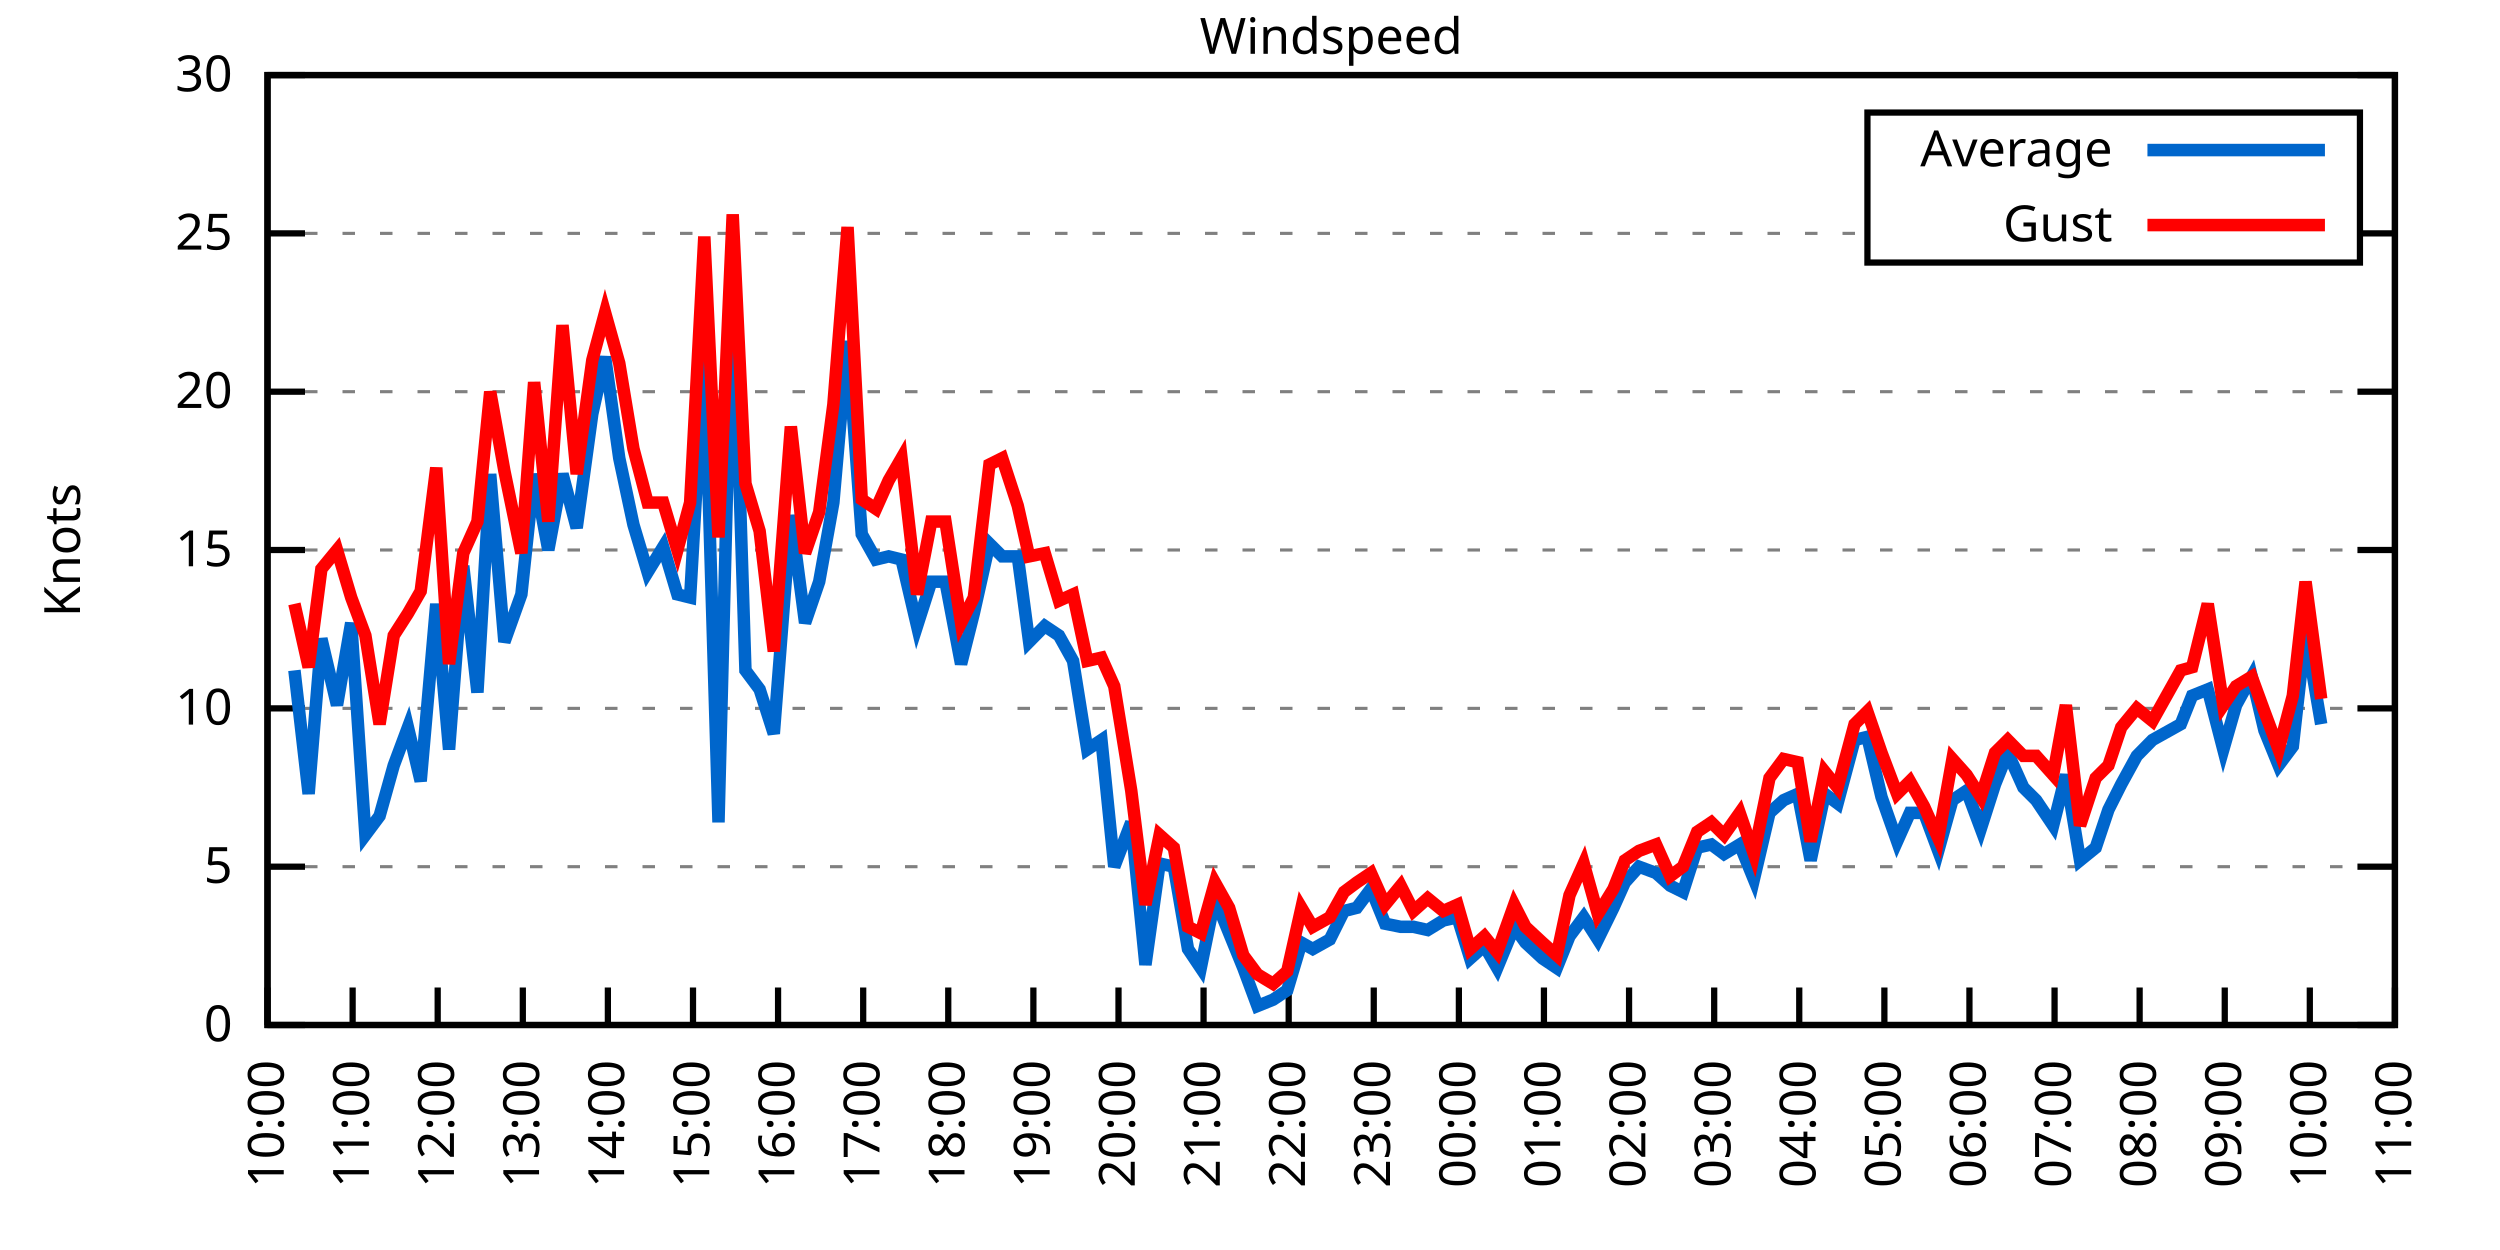
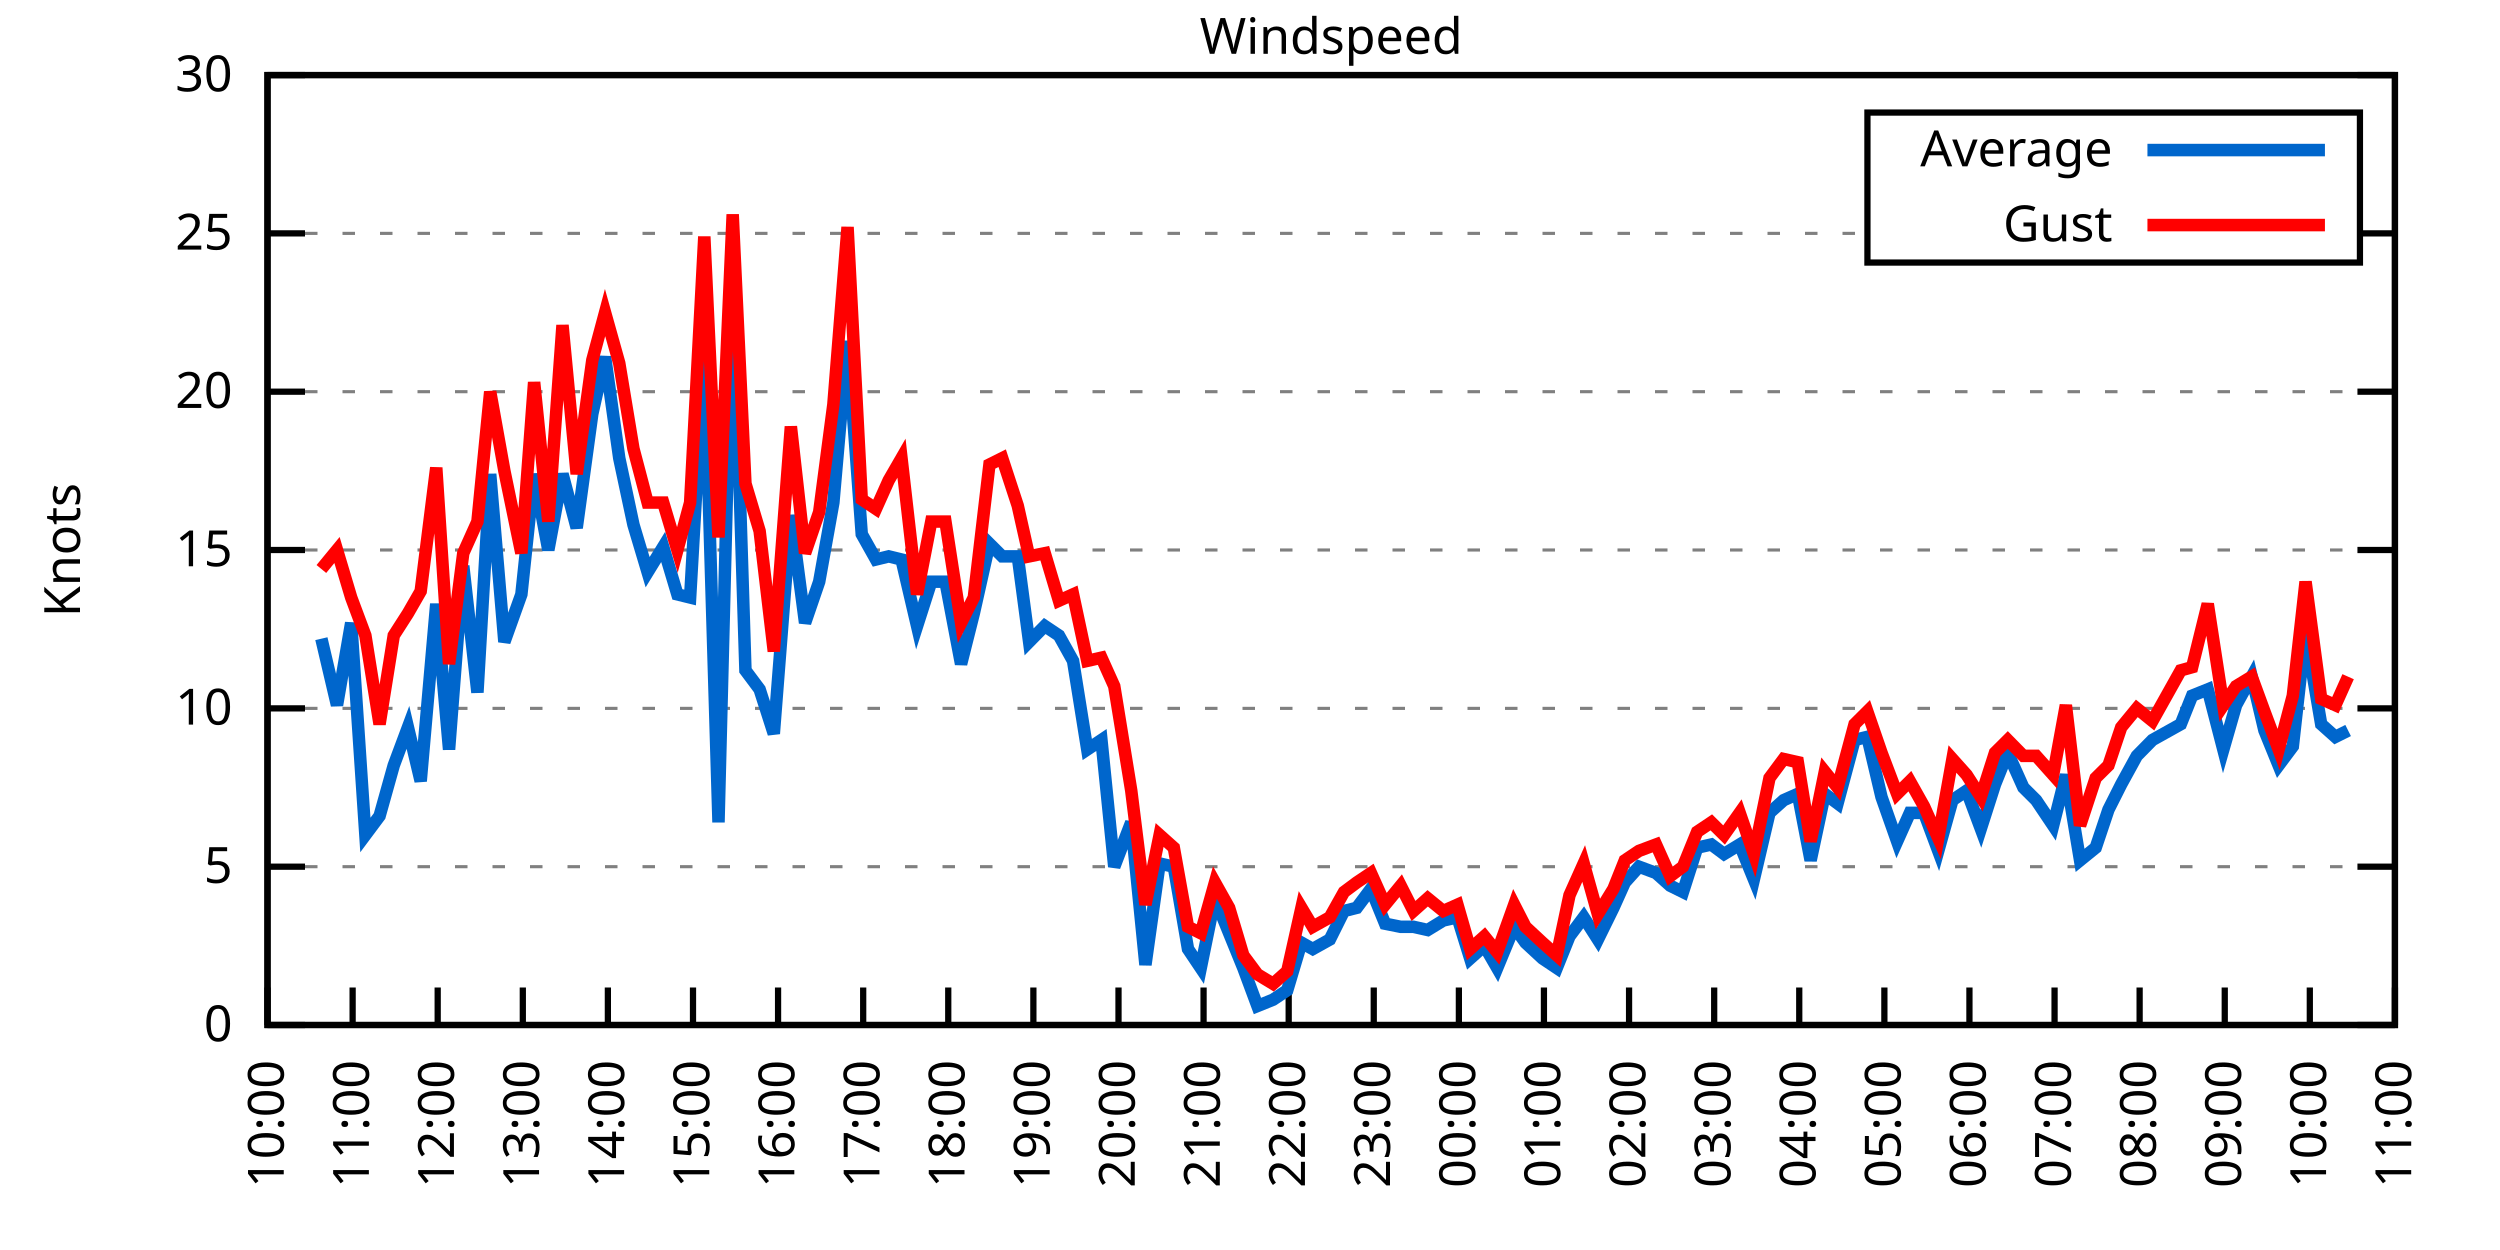
<svg xmlns="http://www.w3.org/2000/svg" xmlns:xlink="http://www.w3.org/1999/xlink" width="400" height="200" viewBox="0 0 400 200">
  <g id="gnuplot_canvas">
    <rect x="0" y="0" width="400" height="200" fill="none" />
    <defs>
      <circle id="gpDot" r="0.5" stroke-width="0.5" stroke="currentColor" />
      <path id="gpPt0" stroke-width="0.333" stroke="currentColor" d="M-1,0 h2 M0,-1 v2" />
      <path id="gpPt1" stroke-width="0.333" stroke="currentColor" d="M-1,-1 L1,1 M1,-1 L-1,1" />
      <path id="gpPt2" stroke-width="0.333" stroke="currentColor" d="M-1,0 L1,0 M0,-1 L0,1 M-1,-1 L1,1 M-1,1 L1,-1" />
      <rect id="gpPt3" stroke-width="0.333" stroke="currentColor" x="-1" y="-1" width="2" height="2" />
      <rect id="gpPt4" stroke-width="0.333" stroke="currentColor" fill="currentColor" x="-1" y="-1" width="2" height="2" />
      <circle id="gpPt5" stroke-width="0.333" stroke="currentColor" cx="0" cy="0" r="1" />
      <use xlink:href="#gpPt5" id="gpPt6" fill="currentColor" stroke="none" />
      <path id="gpPt7" stroke-width="0.333" stroke="currentColor" d="M0,-1.33 L-1.33,0.67 L1.33,0.67 z" />
      <use xlink:href="#gpPt7" id="gpPt8" fill="currentColor" stroke="none" />
      <use xlink:href="#gpPt7" id="gpPt9" stroke="currentColor" transform="rotate(180)" />
      <use xlink:href="#gpPt9" id="gpPt10" fill="currentColor" stroke="none" />
      <use xlink:href="#gpPt3" id="gpPt11" stroke="currentColor" transform="rotate(45)" />
      <use xlink:href="#gpPt11" id="gpPt12" fill="currentColor" stroke="none" />
      <path id="gpPt13" stroke-width="0.333" stroke="currentColor" d="M0,1.330 L1.265,0.411 L0.782,-1.067 L-0.782,-1.076 L-1.265,0.411 z" />
      <use xlink:href="#gpPt13" id="gpPt14" fill="currentColor" stroke="none" />
      <filter id="textbox" filterUnits="objectBoundingBox" x="0" y="0" height="1" width="1">
        <feFlood flood-color="white" flood-opacity="1" result="bgnd" />
        <feComposite in="SourceGraphic" in2="bgnd" operator="atop" />
      </filter>
      <filter id="greybox" filterUnits="objectBoundingBox" x="0" y="0" height="1" width="1">
        <feFlood flood-color="lightgrey" flood-opacity="1" result="grey" />
        <feComposite in="SourceGraphic" in2="grey" operator="atop" />
      </filter>
    </defs>
    <g fill="none" color="white" stroke="currentColor" stroke-width="1.00" stroke-linecap="butt" stroke-linejoin="miter">
</g>
    <g fill="none" color="black" stroke="currentColor" stroke-width="1.00" stroke-linecap="butt" stroke-linejoin="miter">
      <g stroke="none" shape-rendering="crispEdges">
        <polygon fill="rgb(255, 255, 255)" points="42.80,164.00 383.18,164.00 383.18,12.02 42.80,12.02 " />
      </g>
    </g>
    <g fill="none" color="black" stroke="currentColor" stroke-width="1.00" stroke-linecap="butt" stroke-linejoin="miter">
</g>
    <g fill="none" color="black" stroke="black" stroke-width="0.50" stroke-linecap="butt" stroke-linejoin="miter">
</g>
    <g fill="none" color="gray" stroke="currentColor" stroke-width="0.50" stroke-linecap="butt" stroke-linejoin="miter">
      <path stroke="gray" stroke-dasharray="2,4" class="gridline" d="M42.80,164.00 L383.19,164.00  " />
    </g>
    <g fill="none" color="gray" stroke="gray" stroke-width="1.00" stroke-linecap="butt" stroke-linejoin="miter">
</g>
    <g fill="none" color="black" stroke="currentColor" stroke-width="1.00" stroke-linecap="butt" stroke-linejoin="miter">
      <path stroke="black" d="M42.80,164.00 L48.80,164.00 M383.19,164.00 L377.19,164.00  " />
      <g transform="translate(37.20,166.60)" stroke="none" fill="black" font-family="Sans" font-size="8.00" text-anchor="end">
        <text>
          <tspan font-family="Sans"> 0</tspan>
        </text>
      </g>
    </g>
    <g fill="none" color="black" stroke="currentColor" stroke-width="1.00" stroke-linecap="butt" stroke-linejoin="miter">
</g>
    <g fill="none" color="black" stroke="black" stroke-width="0.50" stroke-linecap="butt" stroke-linejoin="miter">
</g>
    <g fill="none" color="gray" stroke="currentColor" stroke-width="0.50" stroke-linecap="butt" stroke-linejoin="miter">
      <path stroke="gray" stroke-dasharray="2,4" class="gridline" d="M42.80,138.67 L383.19,138.67  " />
    </g>
    <g fill="none" color="gray" stroke="gray" stroke-width="1.00" stroke-linecap="butt" stroke-linejoin="miter">
</g>
    <g fill="none" color="black" stroke="currentColor" stroke-width="1.00" stroke-linecap="butt" stroke-linejoin="miter">
      <path stroke="black" d="M42.80,138.67 L48.80,138.67 M383.19,138.67 L377.19,138.67  " />
      <g transform="translate(37.20,141.27)" stroke="none" fill="black" font-family="Sans" font-size="8.00" text-anchor="end">
        <text>
          <tspan font-family="Sans"> 5</tspan>
        </text>
      </g>
    </g>
    <g fill="none" color="black" stroke="currentColor" stroke-width="1.00" stroke-linecap="butt" stroke-linejoin="miter">
</g>
    <g fill="none" color="black" stroke="black" stroke-width="0.50" stroke-linecap="butt" stroke-linejoin="miter">
</g>
    <g fill="none" color="gray" stroke="currentColor" stroke-width="0.50" stroke-linecap="butt" stroke-linejoin="miter">
      <path stroke="gray" stroke-dasharray="2,4" class="gridline" d="M42.80,113.34 L383.19,113.34  " />
    </g>
    <g fill="none" color="gray" stroke="gray" stroke-width="1.00" stroke-linecap="butt" stroke-linejoin="miter">
</g>
    <g fill="none" color="black" stroke="currentColor" stroke-width="1.00" stroke-linecap="butt" stroke-linejoin="miter">
      <path stroke="black" d="M42.80,113.34 L48.80,113.34 M383.19,113.34 L377.19,113.34  " />
      <g transform="translate(37.20,115.94)" stroke="none" fill="black" font-family="Sans" font-size="8.00" text-anchor="end">
        <text>
          <tspan font-family="Sans"> 10</tspan>
        </text>
      </g>
    </g>
    <g fill="none" color="black" stroke="currentColor" stroke-width="1.00" stroke-linecap="butt" stroke-linejoin="miter">
</g>
    <g fill="none" color="black" stroke="black" stroke-width="0.50" stroke-linecap="butt" stroke-linejoin="miter">
</g>
    <g fill="none" color="gray" stroke="currentColor" stroke-width="0.50" stroke-linecap="butt" stroke-linejoin="miter">
      <path stroke="gray" stroke-dasharray="2,4" class="gridline" d="M42.80,88.00 L383.19,88.00  " />
    </g>
    <g fill="none" color="gray" stroke="gray" stroke-width="1.00" stroke-linecap="butt" stroke-linejoin="miter">
</g>
    <g fill="none" color="black" stroke="currentColor" stroke-width="1.00" stroke-linecap="butt" stroke-linejoin="miter">
      <path stroke="black" d="M42.80,88.00 L48.80,88.00 M383.19,88.00 L377.19,88.00  " />
      <g transform="translate(37.20,90.60)" stroke="none" fill="black" font-family="Sans" font-size="8.00" text-anchor="end">
        <text>
          <tspan font-family="Sans"> 15</tspan>
        </text>
      </g>
    </g>
    <g fill="none" color="black" stroke="currentColor" stroke-width="1.00" stroke-linecap="butt" stroke-linejoin="miter">
</g>
    <g fill="none" color="black" stroke="black" stroke-width="0.50" stroke-linecap="butt" stroke-linejoin="miter">
</g>
    <g fill="none" color="gray" stroke="currentColor" stroke-width="0.50" stroke-linecap="butt" stroke-linejoin="miter">
      <path stroke="gray" stroke-dasharray="2,4" class="gridline" d="M42.80,62.67 L383.19,62.67  " />
    </g>
    <g fill="none" color="gray" stroke="gray" stroke-width="1.00" stroke-linecap="butt" stroke-linejoin="miter">
</g>
    <g fill="none" color="black" stroke="currentColor" stroke-width="1.00" stroke-linecap="butt" stroke-linejoin="miter">
      <path stroke="black" d="M42.80,62.67 L48.80,62.67 M383.19,62.67 L377.19,62.67  " />
      <g transform="translate(37.20,65.27)" stroke="none" fill="black" font-family="Sans" font-size="8.00" text-anchor="end">
        <text>
          <tspan font-family="Sans"> 20</tspan>
        </text>
      </g>
    </g>
    <g fill="none" color="black" stroke="currentColor" stroke-width="1.00" stroke-linecap="butt" stroke-linejoin="miter">
</g>
    <g fill="none" color="black" stroke="black" stroke-width="0.50" stroke-linecap="butt" stroke-linejoin="miter">
</g>
    <g fill="none" color="gray" stroke="currentColor" stroke-width="0.50" stroke-linecap="butt" stroke-linejoin="miter">
      <path stroke="gray" stroke-dasharray="2,4" class="gridline" d="M42.80,37.34 L298.79,37.34 M377.59,37.34 L383.19,37.34  " />
    </g>
    <g fill="none" color="gray" stroke="gray" stroke-width="1.00" stroke-linecap="butt" stroke-linejoin="miter">
</g>
    <g fill="none" color="black" stroke="currentColor" stroke-width="1.00" stroke-linecap="butt" stroke-linejoin="miter">
      <path stroke="black" d="M42.80,37.34 L48.80,37.34 M383.19,37.34 L377.19,37.34  " />
      <g transform="translate(37.20,39.94)" stroke="none" fill="black" font-family="Sans" font-size="8.00" text-anchor="end">
        <text>
          <tspan font-family="Sans"> 25</tspan>
        </text>
      </g>
    </g>
    <g fill="none" color="black" stroke="currentColor" stroke-width="1.00" stroke-linecap="butt" stroke-linejoin="miter">
</g>
    <g fill="none" color="black" stroke="black" stroke-width="0.50" stroke-linecap="butt" stroke-linejoin="miter">
</g>
    <g fill="none" color="gray" stroke="currentColor" stroke-width="0.50" stroke-linecap="butt" stroke-linejoin="miter">
      <path stroke="gray" stroke-dasharray="2,4" class="gridline" d="M42.80,12.01 L383.19,12.01  " />
    </g>
    <g fill="none" color="gray" stroke="gray" stroke-width="1.00" stroke-linecap="butt" stroke-linejoin="miter">
</g>
    <g fill="none" color="black" stroke="currentColor" stroke-width="1.00" stroke-linecap="butt" stroke-linejoin="miter">
      <path stroke="black" d="M42.80,12.01 L48.80,12.01 M383.19,12.01 L377.19,12.01  " />
      <g transform="translate(37.20,14.61)" stroke="none" fill="black" font-family="Sans" font-size="8.00" text-anchor="end">
        <text>
          <tspan font-family="Sans"> 30</tspan>
        </text>
      </g>
    </g>
    <g fill="none" color="black" stroke="currentColor" stroke-width="1.00" stroke-linecap="butt" stroke-linejoin="miter">
      <path stroke="black" d="M42.80,164.00 L42.80,158.00  " />
      <g transform="translate(45.40,169.60) rotate(270.00)" stroke="none" fill="black" font-family="Sans" font-size="8.00" text-anchor="end">
        <text>
          <tspan font-family="Sans">10:00</tspan>
        </text>
      </g>
    </g>
    <g fill="none" color="black" stroke="currentColor" stroke-width="1.00" stroke-linecap="butt" stroke-linejoin="miter">
      <path stroke="black" d="M56.42,164.00 L56.42,158.00  " />
      <g transform="translate(59.02,169.60) rotate(270.00)" stroke="none" fill="black" font-family="Sans" font-size="8.00" text-anchor="end">
        <text>
          <tspan font-family="Sans">11:00</tspan>
        </text>
      </g>
    </g>
    <g fill="none" color="black" stroke="currentColor" stroke-width="1.00" stroke-linecap="butt" stroke-linejoin="miter">
      <path stroke="black" d="M70.03,164.00 L70.03,158.00  " />
      <g transform="translate(72.63,169.60) rotate(270.00)" stroke="none" fill="black" font-family="Sans" font-size="8.00" text-anchor="end">
        <text>
          <tspan font-family="Sans">12:00</tspan>
        </text>
      </g>
    </g>
    <g fill="none" color="black" stroke="currentColor" stroke-width="1.00" stroke-linecap="butt" stroke-linejoin="miter">
      <path stroke="black" d="M83.65,164.00 L83.65,158.00  " />
      <g transform="translate(86.25,169.60) rotate(270.00)" stroke="none" fill="black" font-family="Sans" font-size="8.00" text-anchor="end">
        <text>
          <tspan font-family="Sans">13:00</tspan>
        </text>
      </g>
    </g>
    <g fill="none" color="black" stroke="currentColor" stroke-width="1.00" stroke-linecap="butt" stroke-linejoin="miter">
      <path stroke="black" d="M97.26,164.00 L97.26,158.00  " />
      <g transform="translate(99.86,169.60) rotate(270.00)" stroke="none" fill="black" font-family="Sans" font-size="8.00" text-anchor="end">
        <text>
          <tspan font-family="Sans">14:00</tspan>
        </text>
      </g>
    </g>
    <g fill="none" color="black" stroke="currentColor" stroke-width="1.00" stroke-linecap="butt" stroke-linejoin="miter">
      <path stroke="black" d="M110.88,164.00 L110.88,158.00  " />
      <g transform="translate(113.48,169.60) rotate(270.00)" stroke="none" fill="black" font-family="Sans" font-size="8.00" text-anchor="end">
        <text>
          <tspan font-family="Sans">15:00</tspan>
        </text>
      </g>
    </g>
    <g fill="none" color="black" stroke="currentColor" stroke-width="1.00" stroke-linecap="butt" stroke-linejoin="miter">
      <path stroke="black" d="M124.49,164.00 L124.49,158.00  " />
      <g transform="translate(127.09,169.60) rotate(270.00)" stroke="none" fill="black" font-family="Sans" font-size="8.00" text-anchor="end">
        <text>
          <tspan font-family="Sans">16:00</tspan>
        </text>
      </g>
    </g>
    <g fill="none" color="black" stroke="currentColor" stroke-width="1.00" stroke-linecap="butt" stroke-linejoin="miter">
      <path stroke="black" d="M138.11,164.00 L138.11,158.00  " />
      <g transform="translate(140.71,169.60) rotate(270.00)" stroke="none" fill="black" font-family="Sans" font-size="8.00" text-anchor="end">
        <text>
          <tspan font-family="Sans">17:00</tspan>
        </text>
      </g>
    </g>
    <g fill="none" color="black" stroke="currentColor" stroke-width="1.00" stroke-linecap="butt" stroke-linejoin="miter">
      <path stroke="black" d="M151.72,164.00 L151.72,158.00  " />
      <g transform="translate(154.32,169.60) rotate(270.00)" stroke="none" fill="black" font-family="Sans" font-size="8.00" text-anchor="end">
        <text>
          <tspan font-family="Sans">18:00</tspan>
        </text>
      </g>
    </g>
    <g fill="none" color="black" stroke="currentColor" stroke-width="1.00" stroke-linecap="butt" stroke-linejoin="miter">
      <path stroke="black" d="M165.34,164.00 L165.34,158.00  " />
      <g transform="translate(167.94,169.60) rotate(270.00)" stroke="none" fill="black" font-family="Sans" font-size="8.00" text-anchor="end">
        <text>
          <tspan font-family="Sans">19:00</tspan>
        </text>
      </g>
    </g>
    <g fill="none" color="black" stroke="currentColor" stroke-width="1.00" stroke-linecap="butt" stroke-linejoin="miter">
      <path stroke="black" d="M178.96,164.00 L178.96,158.00  " />
      <g transform="translate(181.56,169.60) rotate(270.00)" stroke="none" fill="black" font-family="Sans" font-size="8.00" text-anchor="end">
        <text>
          <tspan font-family="Sans">20:00</tspan>
        </text>
      </g>
    </g>
    <g fill="none" color="black" stroke="currentColor" stroke-width="1.00" stroke-linecap="butt" stroke-linejoin="miter">
      <path stroke="black" d="M192.57,164.00 L192.57,158.00  " />
      <g transform="translate(195.17,169.60) rotate(270.00)" stroke="none" fill="black" font-family="Sans" font-size="8.00" text-anchor="end">
        <text>
          <tspan font-family="Sans">21:00</tspan>
        </text>
      </g>
    </g>
    <g fill="none" color="black" stroke="currentColor" stroke-width="1.00" stroke-linecap="butt" stroke-linejoin="miter">
      <path stroke="black" d="M206.19,164.00 L206.19,158.00  " />
      <g transform="translate(208.79,169.60) rotate(270.00)" stroke="none" fill="black" font-family="Sans" font-size="8.00" text-anchor="end">
        <text>
          <tspan font-family="Sans">22:00</tspan>
        </text>
      </g>
    </g>
    <g fill="none" color="black" stroke="currentColor" stroke-width="1.00" stroke-linecap="butt" stroke-linejoin="miter">
      <path stroke="black" d="M219.80,164.00 L219.80,158.00  " />
      <g transform="translate(222.40,169.60) rotate(270.00)" stroke="none" fill="black" font-family="Sans" font-size="8.00" text-anchor="end">
        <text>
          <tspan font-family="Sans">23:00</tspan>
        </text>
      </g>
    </g>
    <g fill="none" color="black" stroke="currentColor" stroke-width="1.00" stroke-linecap="butt" stroke-linejoin="miter">
      <path stroke="black" d="M233.42,164.00 L233.42,158.00  " />
      <g transform="translate(236.02,169.60) rotate(270.00)" stroke="none" fill="black" font-family="Sans" font-size="8.00" text-anchor="end">
        <text>
          <tspan font-family="Sans">00:00</tspan>
        </text>
      </g>
    </g>
    <g fill="none" color="black" stroke="currentColor" stroke-width="1.00" stroke-linecap="butt" stroke-linejoin="miter">
      <path stroke="black" d="M247.03,164.00 L247.03,158.00  " />
      <g transform="translate(249.63,169.60) rotate(270.00)" stroke="none" fill="black" font-family="Sans" font-size="8.00" text-anchor="end">
        <text>
          <tspan font-family="Sans">01:00</tspan>
        </text>
      </g>
    </g>
    <g fill="none" color="black" stroke="currentColor" stroke-width="1.00" stroke-linecap="butt" stroke-linejoin="miter">
      <path stroke="black" d="M260.65,164.00 L260.65,158.00  " />
      <g transform="translate(263.25,169.60) rotate(270.00)" stroke="none" fill="black" font-family="Sans" font-size="8.00" text-anchor="end">
        <text>
          <tspan font-family="Sans">02:00</tspan>
        </text>
      </g>
    </g>
    <g fill="none" color="black" stroke="currentColor" stroke-width="1.00" stroke-linecap="butt" stroke-linejoin="miter">
      <path stroke="black" d="M274.27,164.00 L274.27,158.00  " />
      <g transform="translate(276.87,169.60) rotate(270.00)" stroke="none" fill="black" font-family="Sans" font-size="8.00" text-anchor="end">
        <text>
          <tspan font-family="Sans">03:00</tspan>
        </text>
      </g>
    </g>
    <g fill="none" color="black" stroke="currentColor" stroke-width="1.00" stroke-linecap="butt" stroke-linejoin="miter">
      <path stroke="black" d="M287.88,164.00 L287.88,158.00  " />
      <g transform="translate(290.48,169.60) rotate(270.00)" stroke="none" fill="black" font-family="Sans" font-size="8.00" text-anchor="end">
        <text>
          <tspan font-family="Sans">04:00</tspan>
        </text>
      </g>
    </g>
    <g fill="none" color="black" stroke="currentColor" stroke-width="1.00" stroke-linecap="butt" stroke-linejoin="miter">
      <path stroke="black" d="M301.50,164.00 L301.50,158.00  " />
      <g transform="translate(304.10,169.60) rotate(270.00)" stroke="none" fill="black" font-family="Sans" font-size="8.00" text-anchor="end">
        <text>
          <tspan font-family="Sans">05:00</tspan>
        </text>
      </g>
    </g>
    <g fill="none" color="black" stroke="currentColor" stroke-width="1.00" stroke-linecap="butt" stroke-linejoin="miter">
      <path stroke="black" d="M315.11,164.00 L315.11,158.00  " />
      <g transform="translate(317.71,169.60) rotate(270.00)" stroke="none" fill="black" font-family="Sans" font-size="8.00" text-anchor="end">
        <text>
          <tspan font-family="Sans">06:00</tspan>
        </text>
      </g>
    </g>
    <g fill="none" color="black" stroke="currentColor" stroke-width="1.00" stroke-linecap="butt" stroke-linejoin="miter">
      <path stroke="black" d="M328.73,164.00 L328.73,158.00  " />
      <g transform="translate(331.33,169.60) rotate(270.00)" stroke="none" fill="black" font-family="Sans" font-size="8.00" text-anchor="end">
        <text>
          <tspan font-family="Sans">07:00</tspan>
        </text>
      </g>
    </g>
    <g fill="none" color="black" stroke="currentColor" stroke-width="1.00" stroke-linecap="butt" stroke-linejoin="miter">
      <path stroke="black" d="M342.34,164.00 L342.34,158.00  " />
      <g transform="translate(344.94,169.60) rotate(270.00)" stroke="none" fill="black" font-family="Sans" font-size="8.00" text-anchor="end">
        <text>
          <tspan font-family="Sans">08:00</tspan>
        </text>
      </g>
    </g>
    <g fill="none" color="black" stroke="currentColor" stroke-width="1.00" stroke-linecap="butt" stroke-linejoin="miter">
      <path stroke="black" d="M355.96,164.00 L355.96,158.00  " />
      <g transform="translate(358.56,169.60) rotate(270.00)" stroke="none" fill="black" font-family="Sans" font-size="8.00" text-anchor="end">
        <text>
          <tspan font-family="Sans">09:00</tspan>
        </text>
      </g>
    </g>
    <g fill="none" color="black" stroke="currentColor" stroke-width="1.00" stroke-linecap="butt" stroke-linejoin="miter">
      <path stroke="black" d="M369.57,164.00 L369.57,158.00  " />
      <g transform="translate(372.17,169.60) rotate(270.00)" stroke="none" fill="black" font-family="Sans" font-size="8.00" text-anchor="end">
        <text>
          <tspan font-family="Sans">10:00</tspan>
        </text>
      </g>
    </g>
    <g fill="none" color="black" stroke="currentColor" stroke-width="1.00" stroke-linecap="butt" stroke-linejoin="miter">
      <path stroke="black" d="M383.19,164.00 L383.19,158.00  " />
      <g transform="translate(385.79,169.60) rotate(270.00)" stroke="none" fill="black" font-family="Sans" font-size="8.00" text-anchor="end">
        <text>
          <tspan font-family="Sans">11:00</tspan>
        </text>
      </g>
    </g>
    <g fill="none" color="black" stroke="currentColor" stroke-width="1.00" stroke-linecap="butt" stroke-linejoin="miter">
</g>
    <g fill="none" color="black" stroke="currentColor" stroke-width="1.00" stroke-linecap="butt" stroke-linejoin="miter">
      <path stroke="black" d="M42.80,12.01 L42.80,164.00 L383.19,164.00 L383.19,12.01 L42.80,12.01 Z  " />
    </g>
    <g fill="none" color="black" stroke="currentColor" stroke-width="1.00" stroke-linecap="butt" stroke-linejoin="miter">
</g>
    <g fill="none" color="black" stroke="currentColor" stroke-width="1.00" stroke-linecap="butt" stroke-linejoin="miter">
      <path stroke="black" d="M298.79,42.01 L298.79,18.01 L377.59,18.01 L377.59,42.01 L298.79,42.01 Z  " />
    </g>
    <g id="Windspeed_plot_1">
      <g fill="none" color="white" stroke="black" stroke-width="2.00" stroke-linecap="butt" stroke-linejoin="miter">
</g>
      <g fill="none" color="black" stroke="currentColor" stroke-width="2.00" stroke-linecap="butt" stroke-linejoin="miter">
        <g transform="translate(337.99,26.61)" stroke="none" fill="black" font-family="Sans" font-size="8.00" text-anchor="end">
          <text>
            <tspan font-family="Sans">Average</tspan>
          </text>
        </g>
      </g>
      <g fill="none" color="black" stroke="currentColor" stroke-width="2.00" stroke-linecap="butt" stroke-linejoin="miter">
-         <path stroke="rgb(  0, 102, 204)" d="M343.59,24.01 L371.99,24.01 M47.11,107.26 L49.38,127.02 L51.42,102.19 L53.92,112.83 L56.19,99.66 L58.46,133.60   L60.73,130.56 L63.00,122.46 L65.27,116.38 L67.31,124.99 L69.80,96.62 L71.85,119.92 L74.12,90.54 L76.39,110.80   L78.43,75.85 L80.70,102.70 L83.42,95.10 L85.46,75.85 L87.73,88.00 L90.00,75.85 L92.27,84.46 L94.77,66.22   L96.81,57.10 L99.08,73.31 L101.35,83.95 L103.62,91.55 L106.11,87.50 L108.38,95.10 L110.42,95.60 L112.69,56.09   L114.96,131.58 L117.23,42.91 L119.27,107.26 L121.54,110.30 L123.81,117.39 L126.54,82.43 L128.81,99.66 L131.07,93.07   L133.34,80.41 L135.61,54.57 L137.88,85.47 L140.15,89.52 L142.19,89.02 L144.24,89.52 L146.73,100.16 L149.00,93.07   L151.27,93.07 L153.77,106.24 L155.81,98.14 L158.31,86.99 L160.35,89.02 L162.84,89.02 L164.66,102.70 L167.16,100.16   L169.43,101.68 L171.69,105.74 L173.96,119.92 L176.23,118.40 L178.28,138.67 L181.00,131.58 L183.27,154.37 L185.54,138.16   L187.81,138.67 L190.08,151.84 L192.12,154.88 L194.39,143.73 L196.66,149.31 L198.93,154.88 L201.19,160.96 L203.69,159.95   L205.96,158.43 L208.23,150.83 L210.04,151.84 L212.77,150.32 L215.04,145.76 L217.08,145.25 L219.35,142.21 L221.62,147.79   L224.11,148.29 L226.16,148.29 L228.43,148.80 L230.92,147.28 L233.19,146.77 L235.23,153.36 L237.50,151.33 L239.55,154.88   L242.27,148.29 L244.08,150.83 L246.81,153.36 L249.08,154.88 L251.12,149.81 L253.39,146.77 L255.66,150.32 L258.15,145.25   L259.97,141.20 L262.24,138.67 L264.96,139.68 L267.23,141.71 L269.27,142.72 L271.54,135.63 L273.81,135.12 L275.85,136.64   L278.35,135.12 L280.62,140.69 L283.12,130.06 L285.38,128.03 L287.65,127.02 L289.70,137.66 L291.97,127.02 L294.01,128.54   L296.73,118.40 L298.77,117.90 L301.04,127.52 L303.54,134.62 L305.58,130.06 L307.85,130.06 L310.12,136.14 L312.39,128.03   L314.66,126.51 L316.93,132.59 L319.20,125.50 L321.24,120.43 L323.74,126.00 L325.78,128.03 L328.50,132.08 L330.54,123.98   L332.81,137.66 L335.31,135.63 L337.35,129.55 L339.39,125.50 L341.89,120.94 L344.39,118.40 L348.92,115.87 L350.74,111.31   L353.24,110.30 L355.73,119.92 L357.77,112.83 L360.27,108.27 L362.31,116.88 L364.58,122.46 L366.85,119.42 L368.89,101.18   L371.39,115.87  " />
+         <path stroke="rgb(  0, 102, 204)" d="M343.59,24.01 L371.99,24.01 M51.42,102.19 L53.92,112.83 L56.19,99.66 L58.46,133.60 L60.73,130.56 L63.00,122.46   L65.27,116.38 L67.31,124.99 L69.80,96.62 L71.85,119.92 L74.12,90.54 L76.39,110.80 L78.43,75.85 L80.70,102.70   L83.42,95.10 L85.46,75.85 L87.73,88.00 L90.00,75.85 L92.27,84.46 L94.77,66.22 L96.81,57.10 L99.08,73.31   L101.35,83.95 L103.62,91.55 L106.11,87.50 L108.38,95.10 L110.42,95.60 L112.69,56.09 L114.96,131.58 L117.23,42.91   L119.27,107.26 L121.54,110.30 L123.81,117.39 L126.54,82.43 L128.81,99.66 L131.07,93.07 L133.34,80.41 L135.61,54.57   L137.88,85.47 L140.15,89.52 L142.19,89.02 L144.24,89.52 L146.73,100.16 L149.00,93.07 L151.27,93.07 L153.77,106.24   L155.81,98.14 L158.31,86.99 L160.35,89.02 L162.84,89.02 L164.66,102.70 L167.16,100.16 L169.43,101.68 L171.69,105.74   L173.96,119.92 L176.23,118.40 L178.28,138.67 L181.00,131.58 L183.27,154.37 L185.54,138.16 L187.81,138.67 L190.08,151.84   L192.12,154.88 L194.39,143.73 L196.66,149.31 L198.93,154.88 L201.19,160.96 L203.69,159.95 L205.96,158.43 L208.23,150.83   L210.04,151.84 L212.77,150.32 L215.04,145.76 L217.08,145.25 L219.35,142.21 L221.62,147.79 L224.11,148.29 L226.16,148.29   L228.43,148.80 L230.92,147.28 L233.19,146.77 L235.23,153.36 L237.50,151.33 L239.55,154.88 L242.27,148.29 L244.08,150.83   L246.81,153.36 L249.08,154.88 L251.12,149.81 L253.39,146.77 L255.66,150.32 L258.15,145.25 L259.97,141.20 L262.24,138.67   L264.96,139.68 L267.23,141.71 L269.27,142.72 L271.54,135.63 L273.81,135.12 L275.85,136.64 L278.35,135.12 L280.62,140.69   L283.12,130.06 L285.38,128.03 L287.65,127.02 L289.70,137.66 L291.97,127.02 L294.01,128.54 L296.73,118.40 L298.77,117.90   L301.04,127.52 L303.54,134.62 L305.58,130.06 L307.85,130.06 L310.12,136.14 L312.39,128.03 L314.66,126.51 L316.93,132.59   L319.20,125.50 L321.24,120.43 L323.74,126.00 L325.78,128.03 L328.50,132.08 L330.54,123.98 L332.81,137.66 L335.31,135.63   L337.35,129.55 L339.39,125.50 L341.89,120.94 L344.39,118.40 L348.92,115.87 L350.74,111.31 L353.24,110.30 L355.73,119.92   L357.77,112.83 L360.27,108.27 L362.31,116.88 L364.58,122.46 L366.85,119.42 L368.89,101.18 L371.39,115.87 L373.66,117.90   L375.70,116.88  " />
      </g>
    </g>
    <g id="Windspeed_plot_2">
      <g fill="none" color="black" stroke="currentColor" stroke-width="2.00" stroke-linecap="butt" stroke-linejoin="miter">
        <g transform="translate(337.99,38.61)" stroke="none" fill="black" font-family="Sans" font-size="8.00" text-anchor="end">
          <text>
            <tspan font-family="Sans">Gust</tspan>
          </text>
        </g>
      </g>
      <g fill="none" color="black" stroke="currentColor" stroke-width="2.00" stroke-linecap="butt" stroke-linejoin="miter">
-         <path stroke="rgb(255,   0,   0)" d="M343.59,36.01 L371.99,36.01 M47.11,96.62 L49.38,106.75 L51.42,91.04 L53.92,88.00 L56.19,95.60 L58.46,101.68   L60.73,115.87 L63.00,101.68 L65.27,98.14 L67.31,94.59 L69.80,74.83 L71.85,106.24 L74.12,88.51 L76.39,83.45   L78.43,62.67 L80.70,75.34 L83.42,88.51 L85.46,61.15 L87.73,83.45 L90.00,52.03 L92.27,75.85 L94.77,57.61   L96.81,50.01 L99.08,58.11 L101.35,71.79 L103.62,80.41 L106.11,80.41 L108.38,88.00 L110.42,80.41 L112.69,37.85   L114.96,85.98 L117.23,34.30 L119.27,77.37 L121.54,84.97 L123.81,104.22 L126.54,68.25 L128.81,88.51 L131.07,81.93   L133.34,64.70 L135.61,36.33 L137.88,79.90 L140.15,81.42 L142.19,76.86 L144.24,73.31 L146.73,95.10 L149.00,83.45   L151.27,83.45 L153.77,99.66 L155.81,95.60 L158.31,74.33 L160.35,73.31 L162.84,80.91 L164.66,89.02 L167.16,88.51   L169.43,96.11 L171.69,95.10 L173.96,105.74 L176.23,105.23 L178.28,109.79 L181.00,126.51 L183.27,144.75 L185.54,133.60   L187.81,135.63 L190.08,148.29 L192.12,149.31 L194.39,141.20 L196.66,145.25 L198.93,152.85 L201.19,155.89 L203.69,157.41   L205.96,155.39 L208.23,145.25 L210.04,148.29 L212.77,146.77 L215.04,142.72 L217.08,141.20 L219.35,139.68 L221.62,144.75   L224.11,141.71 L226.16,145.76 L228.43,143.73 L230.92,145.76 L233.19,144.75 L235.23,151.84 L237.50,149.81 L239.55,152.35   L242.27,144.75 L244.08,148.29 L246.81,150.83 L249.08,152.85 L251.12,143.23 L253.39,138.16 L255.66,146.27 L258.15,142.21   L259.97,137.66 L262.24,136.14 L264.96,135.12 L267.23,140.19 L269.27,138.67 L271.54,133.10 L273.81,131.58 L275.85,133.60   L278.35,130.06 L280.62,136.64 L283.12,124.48 L285.38,121.44 L287.65,121.95 L289.70,134.62 L291.97,123.47 L294.01,126.00   L296.73,115.87 L298.77,113.84 L301.04,120.43 L303.54,127.02 L305.58,124.99 L307.85,129.04 L310.12,134.11 L312.39,121.44   L314.66,123.98 L316.93,127.52 L319.20,120.43 L321.24,118.40 L323.74,120.94 L325.78,120.94 L328.50,123.98 L330.54,112.83   L332.81,132.08 L335.31,124.48 L337.35,122.46 L339.39,116.38 L341.89,113.34 L344.39,115.36 L348.92,107.26 L350.74,106.75   L353.24,96.62 L355.73,112.83 L357.77,109.79 L360.27,108.27 L362.31,113.84 L364.58,119.92 L366.85,111.31 L368.89,93.07   L371.39,111.82  " />
+         <path stroke="rgb(255,   0,   0)" d="M343.59,36.01 L371.99,36.01 M51.42,91.04 L53.92,88.00 L56.19,95.60 L58.46,101.68 L60.73,115.87 L63.00,101.68   L65.27,98.14 L67.31,94.59 L69.80,74.83 L71.85,106.24 L74.12,88.51 L76.39,83.45 L78.43,62.67 L80.70,75.34   L83.42,88.51 L85.46,61.15 L87.73,83.45 L90.00,52.03 L92.27,75.85 L94.77,57.61 L96.81,50.01 L99.08,58.11   L101.35,71.79 L103.62,80.41 L106.11,80.41 L108.38,88.00 L110.42,80.41 L112.69,37.85 L114.96,85.98 L117.23,34.30   L119.27,77.37 L121.54,84.97 L123.81,104.22 L126.54,68.25 L128.81,88.51 L131.07,81.93 L133.34,64.70 L135.61,36.33   L137.88,79.90 L140.15,81.42 L142.19,76.86 L144.24,73.31 L146.73,95.10 L149.00,83.45 L151.27,83.45 L153.77,99.66   L155.81,95.60 L158.31,74.33 L160.35,73.31 L162.84,80.91 L164.66,89.02 L167.16,88.51 L169.43,96.11 L171.69,95.10   L173.96,105.74 L176.23,105.23 L178.28,109.79 L181.00,126.51 L183.27,144.75 L185.54,133.60 L187.81,135.63 L190.08,148.29   L192.12,149.31 L194.39,141.20 L196.66,145.25 L198.93,152.85 L201.19,155.89 L203.69,157.41 L205.96,155.39 L208.23,145.25   L210.04,148.29 L212.77,146.77 L215.04,142.72 L217.08,141.20 L219.35,139.68 L221.62,144.75 L224.11,141.71 L226.16,145.76   L228.43,143.73 L230.92,145.76 L233.19,144.75 L235.23,151.84 L237.50,149.81 L239.55,152.35 L242.27,144.75 L244.08,148.29   L246.81,150.83 L249.08,152.85 L251.12,143.23 L253.39,138.16 L255.66,146.27 L258.15,142.21 L259.97,137.66 L262.24,136.14   L264.96,135.12 L267.23,140.19 L269.27,138.67 L271.54,133.10 L273.81,131.58 L275.85,133.60 L278.35,130.06 L280.62,136.64   L283.12,124.48 L285.38,121.44 L287.65,121.95 L289.70,134.62 L291.97,123.47 L294.01,126.00 L296.73,115.87 L298.77,113.84   L301.04,120.43 L303.54,127.02 L305.58,124.99 L307.85,129.04 L310.12,134.11 L312.39,121.44 L314.66,123.98 L316.93,127.52   L319.20,120.43 L321.24,118.40 L323.74,120.94 L325.78,120.94 L328.50,123.98 L330.54,112.83 L332.81,132.08 L335.31,124.48   L337.35,122.46 L339.39,116.38 L341.89,113.34 L344.39,115.36 L348.92,107.26 L350.74,106.75 L353.24,96.62 L355.73,112.83   L357.77,109.79 L360.27,108.27 L362.31,113.84 L364.58,119.92 L366.85,111.31 L368.89,93.07 L371.39,111.82 L373.66,112.83   L375.70,108.27  " />
      </g>
    </g>
    <g fill="none" color="black" stroke="currentColor" stroke-width="2.00" stroke-linecap="butt" stroke-linejoin="miter">
</g>
    <g fill="none" color="black" stroke="black" stroke-width="1.00" stroke-linecap="butt" stroke-linejoin="miter">
</g>
    <g fill="none" color="black" stroke="currentColor" stroke-width="1.00" stroke-linecap="butt" stroke-linejoin="miter">
      <path stroke="black" d="M42.80,12.01 L42.80,164.00 L383.19,164.00 L383.19,12.01 L42.80,12.01 Z  " />
      <g transform="translate(12.80,88.01) rotate(270.00)" stroke="none" fill="black" font-family="Sans" font-size="8.00" text-anchor="middle">
        <text>
          <tspan font-family="Sans">Knots</tspan>
        </text>
      </g>
    </g>
    <g fill="none" color="black" stroke="currentColor" stroke-width="1.00" stroke-linecap="butt" stroke-linejoin="miter">
</g>
    <g fill="none" color="black" stroke="currentColor" stroke-width="1.00" stroke-linecap="butt" stroke-linejoin="miter">
      <g transform="translate(212.99,8.61)" stroke="none" fill="black" font-family="Sans" font-size="8.00" text-anchor="middle">
        <text>
          <tspan font-family="Sans">Windspeed</tspan>
        </text>
      </g>
    </g>
    <g fill="none" color="black" stroke="currentColor" stroke-width="1.00" stroke-linecap="butt" stroke-linejoin="miter">
</g>
  </g>
</svg>
